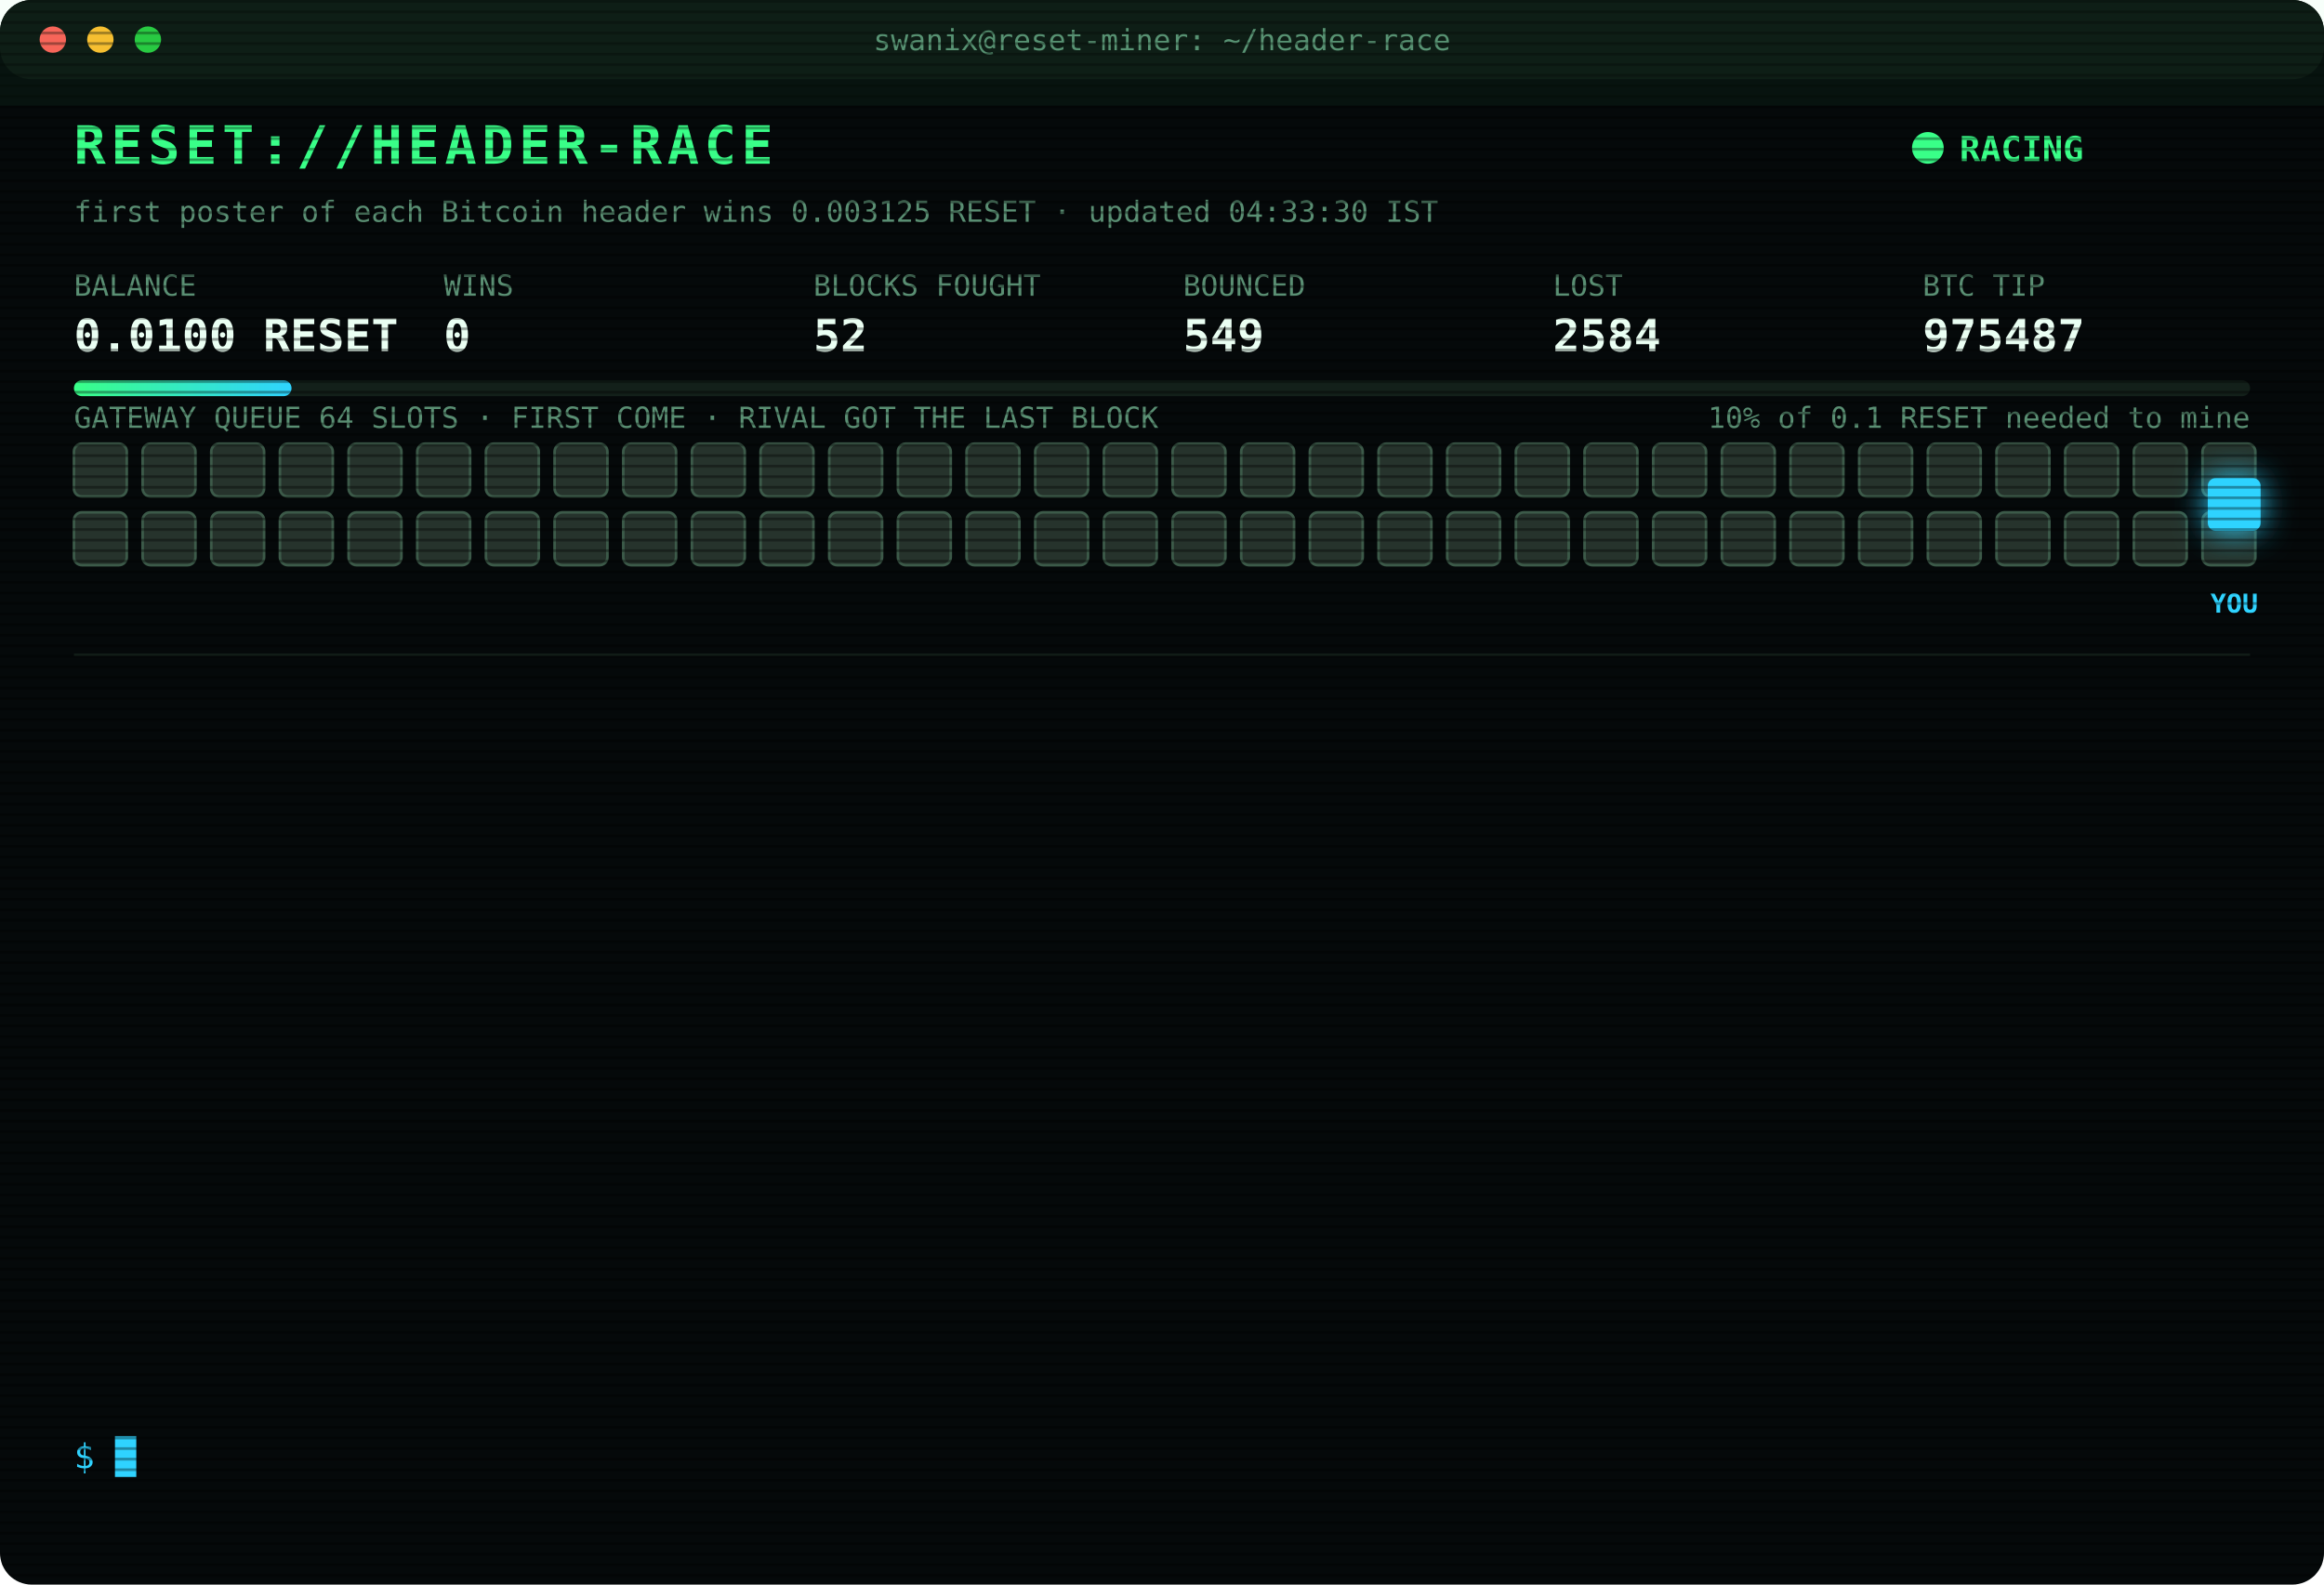
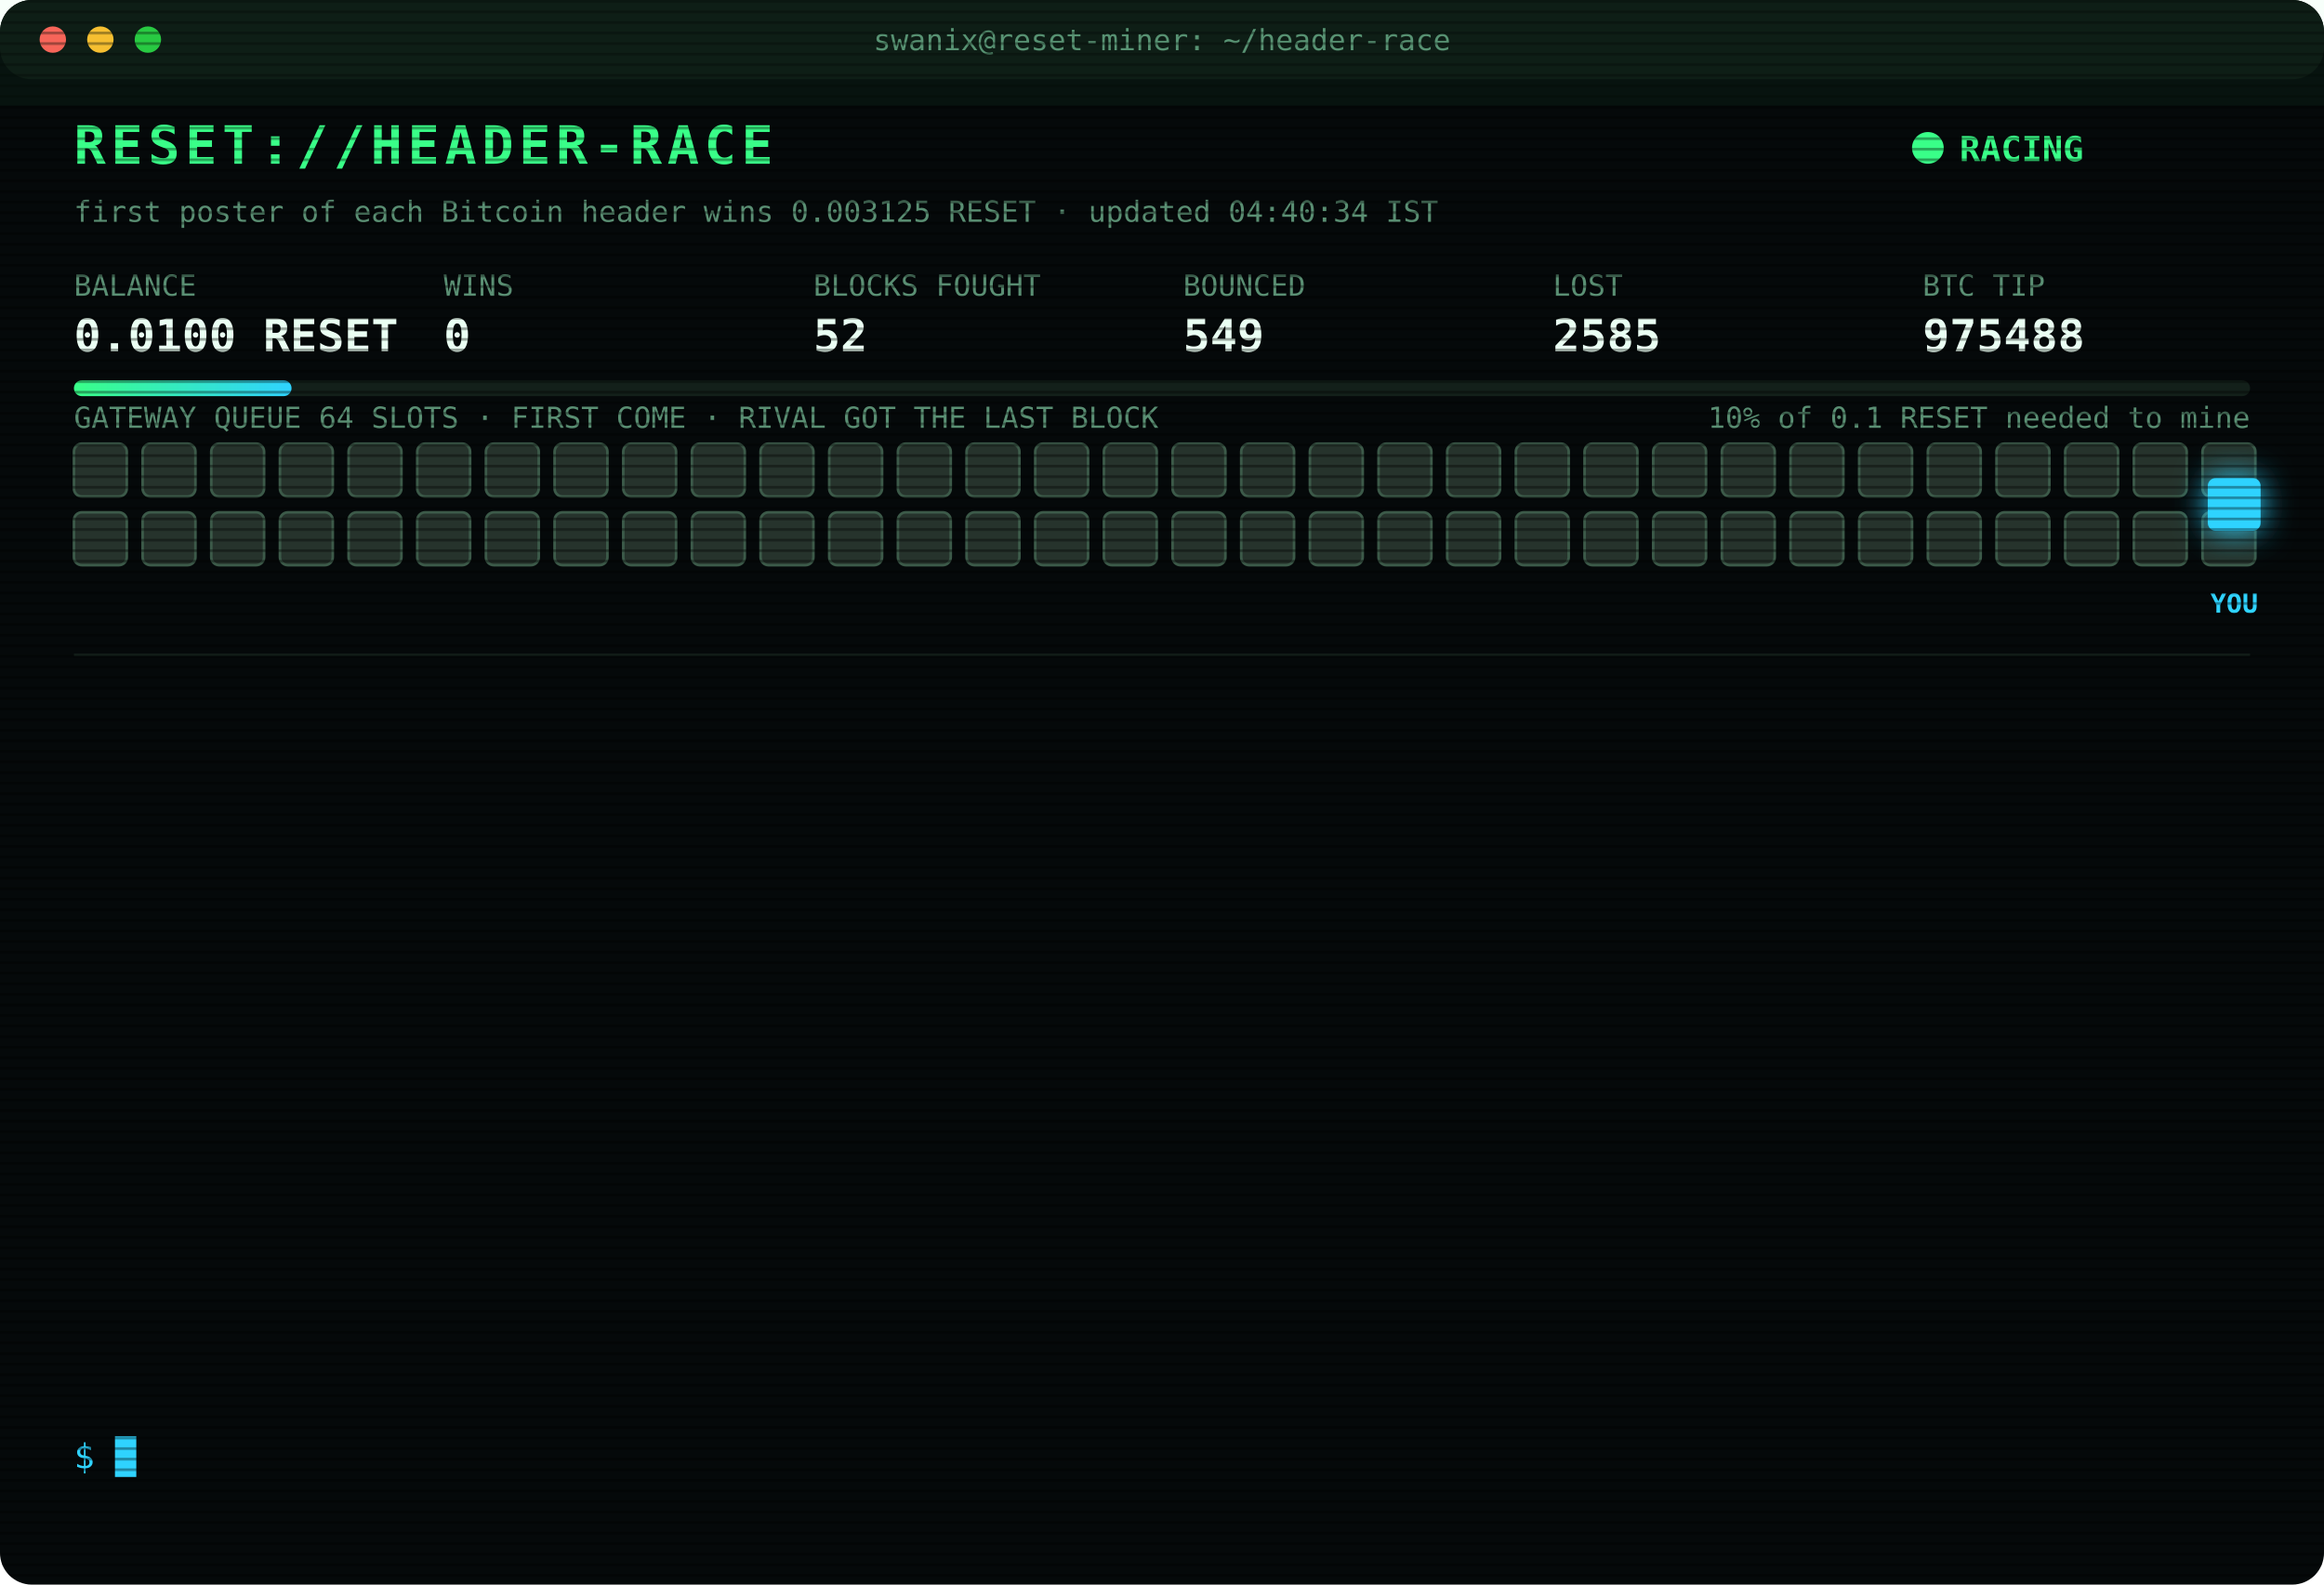
<svg xmlns="http://www.w3.org/2000/svg" width="880" height="600" viewBox="0 0 880 600" font-family="ui-monospace,SFMono-Regular,Menlo,Consolas,monospace">
  <style>
text{font-size:13px;fill:#7CFFB2}
.title{font-size:20px;font-weight:700;fill:#39FF88;letter-spacing:2px;animation:glitch 3s infinite steps(1)}
.sub{fill:#2fd3ff}.k{fill:#5a8f73;font-size:11px}.v{font-size:17px;font-weight:700;fill:#eafff3}
.ts{fill:#3f6b56}.boot{fill:#2fd3ff}.dim{fill:#5a8f73}.bad{fill:#ff4d6d}.warn{fill:#ffd23f}.mag{fill:#ff5cf0}.win{fill:#39FF88;font-weight:700}
.tag{font-size:10px;fill:#2fd3ff;font-weight:700}
.rival{fill:#26332c;stroke:#3c5a49;animation:jam 1.2s infinite alternate}
.idle{fill:#141c18;stroke:#22302a;animation:breathe 4s infinite}
.me{fill:#2fd3ff;filter:drop-shadow(0 0 6px #2fd3ff)}
.hover{animation:nudge 1.1s infinite ease-in-out}.bounce{animation:kick 1.4s infinite}
.ln{opacity:0;animation:in .4s forwards}
.cur{animation:blink 1s infinite steps(1)}
.scan{animation:scan 6s infinite linear}
.led{animation:blink 1.4s infinite}
@keyframes in{from{opacity:0;transform:translateX(-6px)}to{opacity:1;transform:none}}
@keyframes blink{50%{opacity:0}}
@keyframes jam{to{fill:#33463b}}
@keyframes breathe{50%{opacity:.4}}
@keyframes nudge{50%{transform:translateX(-10px)}}
@keyframes kick{0%,100%{transform:none}30%{transform:translateX(-14px)}55%{transform:translateX(10px) translateY(-6px)}}
@keyframes glitch{0%,92%{transform:none}93%{transform:translateX(2px);fill:#ff4d6d}95%{transform:translateX(-2px);fill:#2fd3ff}97%{transform:none}}
@keyframes scan{from{transform:translateY(-40px)}to{transform:translateY(600px)}}
</style>
  <defs>
    <pattern id="sl" width="4" height="4" patternUnits="userSpaceOnUse">
      <rect width="4" height="1" fill="#000" opacity=".35" />
    </pattern>
    <linearGradient id="bar">
      <stop offset="0" stop-color="#39FF88" />
      <stop offset="1" stop-color="#2fd3ff" />
    </linearGradient>
  </defs>
  <rect width="880" height="600" rx="12" fill="#05090a" />
  <rect width="880" height="30" rx="12" fill="#0d1512" />
  <circle cx="20" cy="15" r="5" fill="#ff5f57" />
  <circle cx="38" cy="15" r="5" fill="#febc2e" />
  <circle cx="56" cy="15" r="5" fill="#28c840" />
  <text x="440" y="19" text-anchor="middle" class="k">swanix@reset-miner: ~/header-race</text>
  <text x="28" y="62" class="title">RESET://HEADER-RACE</text>
  <circle class="led" cx="730" cy="56" r="6" fill="#39FF88" />
  <text x="742" y="61" class="win">RACING</text>
-   <text x="28" y="84" class="k">first poster of each Bitcoin header wins 0.003125 RESET · updated 04:33:30 IST</text>
+   <text x="28" y="84" class="k">first poster of each Bitcoin header wins 0.003125 RESET · updated 04:40:34 IST</text>
  <text x="28" y="112" class="k">BALANCE</text>
  <text x="28" y="133" class="v">0.0100 RESET</text>
  <text x="168" y="112" class="k">WINS</text>
  <text x="168" y="133" class="v">0</text>
  <text x="308" y="112" class="k">BLOCKS FOUGHT</text>
  <text x="308" y="133" class="v">52</text>
  <text x="448" y="112" class="k">BOUNCED</text>
  <text x="448" y="133" class="v">549</text>
  <text x="588" y="112" class="k">LOST</text>
-   <text x="588" y="133" class="v">2584</text>
+   <text x="588" y="133" class="v">2585</text>
  <text x="728" y="112" class="k">BTC TIP</text>
-   <text x="728" y="133" class="v">975487</text>
+   <text x="728" y="133" class="v">975488</text>
  <rect x="28" y="144" width="824" height="6" rx="3" fill="#13201a" />
  <rect x="28" y="144" width="82.4" height="6" rx="3" fill="url(#bar)" />
  <text x="852" y="162" text-anchor="end" class="k">10% of 0.1 RESET needed to mine</text>
  <text x="28" y="162" class="k">GATEWAY QUEUE 64 SLOTS · FIRST COME · RIVAL GOT THE LAST BLOCK</text>
  <rect class="rival" x="28" y="168" width="20" height="20" rx="3" style="animation-delay:0.00s" />
  <rect class="rival" x="54" y="168" width="20" height="20" rx="3" style="animation-delay:0.05s" />
  <rect class="rival" x="80" y="168" width="20" height="20" rx="3" style="animation-delay:0.10s" />
  <rect class="rival" x="106" y="168" width="20" height="20" rx="3" style="animation-delay:0.15s" />
  <rect class="rival" x="132" y="168" width="20" height="20" rx="3" style="animation-delay:0.20s" />
  <rect class="rival" x="158" y="168" width="20" height="20" rx="3" style="animation-delay:0.25s" />
  <rect class="rival" x="184" y="168" width="20" height="20" rx="3" style="animation-delay:0.30s" />
  <rect class="rival" x="210" y="168" width="20" height="20" rx="3" style="animation-delay:0.35s" />
  <rect class="rival" x="236" y="168" width="20" height="20" rx="3" style="animation-delay:0.40s" />
  <rect class="rival" x="262" y="168" width="20" height="20" rx="3" style="animation-delay:0.45s" />
  <rect class="rival" x="288" y="168" width="20" height="20" rx="3" style="animation-delay:0.50s" />
  <rect class="rival" x="314" y="168" width="20" height="20" rx="3" style="animation-delay:0.55s" />
  <rect class="rival" x="340" y="168" width="20" height="20" rx="3" style="animation-delay:0.60s" />
  <rect class="rival" x="366" y="168" width="20" height="20" rx="3" style="animation-delay:0.65s" />
  <rect class="rival" x="392" y="168" width="20" height="20" rx="3" style="animation-delay:0.70s" />
  <rect class="rival" x="418" y="168" width="20" height="20" rx="3" style="animation-delay:0.75s" />
  <rect class="rival" x="444" y="168" width="20" height="20" rx="3" style="animation-delay:0.80s" />
  <rect class="rival" x="470" y="168" width="20" height="20" rx="3" style="animation-delay:0.85s" />
  <rect class="rival" x="496" y="168" width="20" height="20" rx="3" style="animation-delay:0.90s" />
  <rect class="rival" x="522" y="168" width="20" height="20" rx="3" style="animation-delay:0.95s" />
  <rect class="rival" x="548" y="168" width="20" height="20" rx="3" style="animation-delay:1.00s" />
  <rect class="rival" x="574" y="168" width="20" height="20" rx="3" style="animation-delay:1.05s" />
  <rect class="rival" x="600" y="168" width="20" height="20" rx="3" style="animation-delay:1.10s" />
  <rect class="rival" x="626" y="168" width="20" height="20" rx="3" style="animation-delay:1.15s" />
  <rect class="rival" x="652" y="168" width="20" height="20" rx="3" style="animation-delay:1.20s" />
  <rect class="rival" x="678" y="168" width="20" height="20" rx="3" style="animation-delay:1.25s" />
  <rect class="rival" x="704" y="168" width="20" height="20" rx="3" style="animation-delay:1.30s" />
  <rect class="rival" x="730" y="168" width="20" height="20" rx="3" style="animation-delay:1.35s" />
  <rect class="rival" x="756" y="168" width="20" height="20" rx="3" style="animation-delay:1.40s" />
  <rect class="rival" x="782" y="168" width="20" height="20" rx="3" style="animation-delay:1.45s" />
  <rect class="rival" x="808" y="168" width="20" height="20" rx="3" style="animation-delay:1.50s" />
  <rect class="rival" x="834" y="168" width="20" height="20" rx="3" style="animation-delay:1.55s" />
  <rect class="rival" x="28" y="194" width="20" height="20" rx="3" style="animation-delay:1.60s" />
  <rect class="rival" x="54" y="194" width="20" height="20" rx="3" style="animation-delay:1.65s" />
  <rect class="rival" x="80" y="194" width="20" height="20" rx="3" style="animation-delay:1.70s" />
  <rect class="rival" x="106" y="194" width="20" height="20" rx="3" style="animation-delay:1.75s" />
  <rect class="rival" x="132" y="194" width="20" height="20" rx="3" style="animation-delay:1.80s" />
  <rect class="rival" x="158" y="194" width="20" height="20" rx="3" style="animation-delay:1.85s" />
  <rect class="rival" x="184" y="194" width="20" height="20" rx="3" style="animation-delay:1.90s" />
  <rect class="rival" x="210" y="194" width="20" height="20" rx="3" style="animation-delay:1.95s" />
  <rect class="rival" x="236" y="194" width="20" height="20" rx="3" style="animation-delay:2.00s" />
  <rect class="rival" x="262" y="194" width="20" height="20" rx="3" style="animation-delay:2.05s" />
  <rect class="rival" x="288" y="194" width="20" height="20" rx="3" style="animation-delay:2.10s" />
  <rect class="rival" x="314" y="194" width="20" height="20" rx="3" style="animation-delay:2.15s" />
  <rect class="rival" x="340" y="194" width="20" height="20" rx="3" style="animation-delay:2.20s" />
  <rect class="rival" x="366" y="194" width="20" height="20" rx="3" style="animation-delay:2.25s" />
  <rect class="rival" x="392" y="194" width="20" height="20" rx="3" style="animation-delay:2.30s" />
  <rect class="rival" x="418" y="194" width="20" height="20" rx="3" style="animation-delay:2.35s" />
  <rect class="rival" x="444" y="194" width="20" height="20" rx="3" style="animation-delay:2.40s" />
  <rect class="rival" x="470" y="194" width="20" height="20" rx="3" style="animation-delay:2.45s" />
  <rect class="rival" x="496" y="194" width="20" height="20" rx="3" style="animation-delay:2.50s" />
  <rect class="rival" x="522" y="194" width="20" height="20" rx="3" style="animation-delay:2.55s" />
  <rect class="rival" x="548" y="194" width="20" height="20" rx="3" style="animation-delay:2.60s" />
  <rect class="rival" x="574" y="194" width="20" height="20" rx="3" style="animation-delay:2.65s" />
  <rect class="rival" x="600" y="194" width="20" height="20" rx="3" style="animation-delay:2.70s" />
  <rect class="rival" x="626" y="194" width="20" height="20" rx="3" style="animation-delay:2.75s" />
  <rect class="rival" x="652" y="194" width="20" height="20" rx="3" style="animation-delay:2.80s" />
  <rect class="rival" x="678" y="194" width="20" height="20" rx="3" style="animation-delay:2.85s" />
  <rect class="rival" x="704" y="194" width="20" height="20" rx="3" style="animation-delay:2.90s" />
  <rect class="rival" x="730" y="194" width="20" height="20" rx="3" style="animation-delay:2.95s" />
  <rect class="rival" x="756" y="194" width="20" height="20" rx="3" style="animation-delay:3.00s" />
  <rect class="rival" x="782" y="194" width="20" height="20" rx="3" style="animation-delay:3.05s" />
  <rect class="rival" x="808" y="194" width="20" height="20" rx="3" style="animation-delay:3.10s" />
  <rect class="rival" x="834" y="194" width="20" height="20" rx="3" style="animation-delay:3.15s" />
  <g class="hover">
    <rect class="me" x="836" y="181" width="20" height="20" rx="3" />
    <text class="tag" x="846" y="232" text-anchor="middle">YOU</text>
  </g>
  <line x1="28" x2="852" y1="248" y2="248" stroke="#13201a" />
  <g class="ln" style="animation-delay:0.40s">
-     <text x="28" y="270" class="ts">02:21:23</text>
-     <text x="104" y="270" class="bad">[GATEWAY DOWN] no response · 2751ms</text>
+     <text x="28" y="270" class="ts">03:02:14</text>
+     <text x="104" y="270" class="bad">[LOST] #975474 taken by a rival miner</text>
  </g>
  <g class="ln" style="animation-delay:0.65s">
-     <text x="28" y="292" class="ts">03:02:14</text>
-     <text x="104" y="292" class="bad">[LOST] #975474 taken by a rival miner</text>
+     <text x="28" y="292" class="ts">03:17:33</text>
+     <text x="104" y="292" class="bad">[LOST] #975475 taken by a rival miner</text>
  </g>
  <g class="ln" style="animation-delay:0.90s">
-     <text x="28" y="314" class="ts">03:17:33</text>
-     <text x="104" y="314" class="bad">[LOST] #975475 taken by a rival miner</text>
+     <text x="28" y="314" class="ts">03:23:05</text>
+     <text x="104" y="314" class="bad">[LOST] #975477 taken by a rival miner</text>
  </g>
  <g class="ln" style="animation-delay:1.15s">
-     <text x="28" y="336" class="ts">03:23:05</text>
-     <text x="104" y="336" class="bad">[LOST] #975477 taken by a rival miner</text>
+     <text x="28" y="336" class="ts">03:27:37</text>
+     <text x="104" y="336" class="bad">[LOST] #975478 taken by a rival miner</text>
  </g>
  <g class="ln" style="animation-delay:1.40s">
-     <text x="28" y="358" class="ts">03:27:37</text>
-     <text x="104" y="358" class="bad">[LOST] #975478 taken by a rival miner</text>
+     <text x="28" y="358" class="ts">03:30:35</text>
+     <text x="104" y="358" class="bad">[LOST] #975479 taken by a rival miner</text>
  </g>
  <g class="ln" style="animation-delay:1.65s">
-     <text x="28" y="380" class="ts">03:30:35</text>
-     <text x="104" y="380" class="bad">[LOST] #975479 taken by a rival miner</text>
+     <text x="28" y="380" class="ts">03:37:07</text>
+     <text x="104" y="380" class="bad">[LOST] #975480 taken by a rival miner</text>
  </g>
  <g class="ln" style="animation-delay:1.90s">
-     <text x="28" y="402" class="ts">03:37:07</text>
-     <text x="104" y="402" class="bad">[LOST] #975480 taken by a rival miner</text>
+     <text x="28" y="402" class="ts">03:46:28</text>
+     <text x="104" y="402" class="bad">[LOST] #975482 taken by a rival miner</text>
  </g>
  <g class="ln" style="animation-delay:2.15s">
-     <text x="28" y="424" class="ts">03:46:28</text>
-     <text x="104" y="424" class="bad">[LOST] #975482 taken by a rival miner</text>
+     <text x="28" y="424" class="ts">03:46:40</text>
+     <text x="104" y="424" class="bad">[LOST] #975483 taken by a rival miner</text>
  </g>
  <g class="ln" style="animation-delay:2.40s">
-     <text x="28" y="446" class="ts">03:46:40</text>
-     <text x="104" y="446" class="bad">[LOST] #975483 taken by a rival miner</text>
+     <text x="28" y="446" class="ts">04:03:51</text>
+     <text x="104" y="446" class="bad">[LOST] #975484 taken by a rival miner</text>
  </g>
  <g class="ln" style="animation-delay:2.65s">
-     <text x="28" y="468" class="ts">04:03:51</text>
-     <text x="104" y="468" class="bad">[LOST] #975484 taken by a rival miner</text>
+     <text x="28" y="468" class="ts">04:19:38</text>
+     <text x="104" y="468" class="bad">[LOST] #975485 taken by a rival miner</text>
  </g>
  <g class="ln" style="animation-delay:2.90s">
-     <text x="28" y="490" class="ts">04:19:38</text>
-     <text x="104" y="490" class="bad">[LOST] #975485 taken by a rival miner</text>
+     <text x="28" y="490" class="ts">04:33:13</text>
+     <text x="104" y="490" class="bad">[LOST] #975486 taken by a rival miner</text>
  </g>
  <g class="ln" style="animation-delay:3.15s">
-     <text x="28" y="512" class="ts">04:33:13</text>
-     <text x="104" y="512" class="bad">[LOST] #975486 taken by a rival miner</text>
+     <text x="28" y="512" class="ts">04:33:24</text>
+     <text x="104" y="512" class="bad">[LOST] #975487 taken by a rival miner</text>
  </g>
  <g class="ln" style="animation-delay:3.40s">
-     <text x="28" y="534" class="ts">04:33:24</text>
-     <text x="104" y="534" class="bad">[LOST] #975487 taken by a rival miner</text>
+     <text x="28" y="534" class="ts">04:40:34</text>
+     <text x="104" y="534" class="bad">[LOST] #975488 taken by a rival miner</text>
  </g>
  <text x="28" y="556" class="sub">$ <tspan class="cur">█</tspan>
  </text>
  <rect width="880" height="600" rx="12" fill="url(#sl)" pointer-events="none" />
  <rect class="scan" width="880" height="40" fill="#39FF88" opacity=".04" />
</svg>
